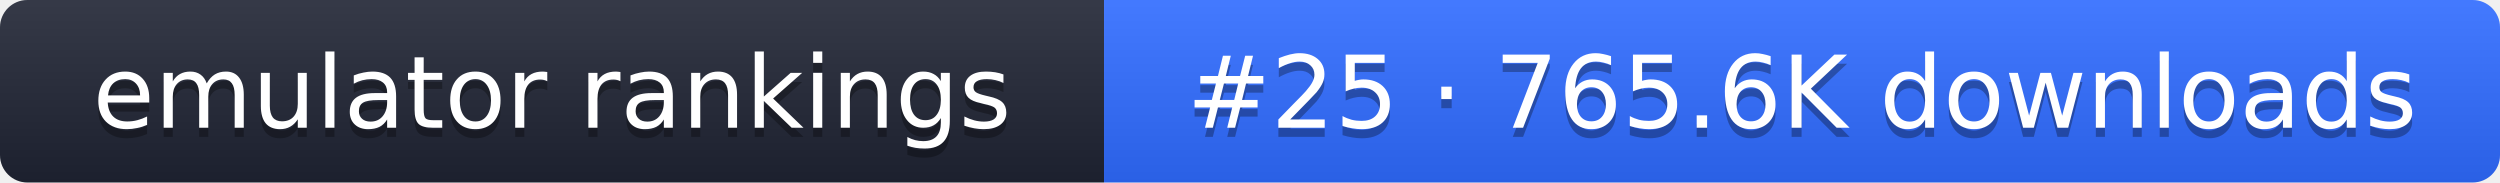
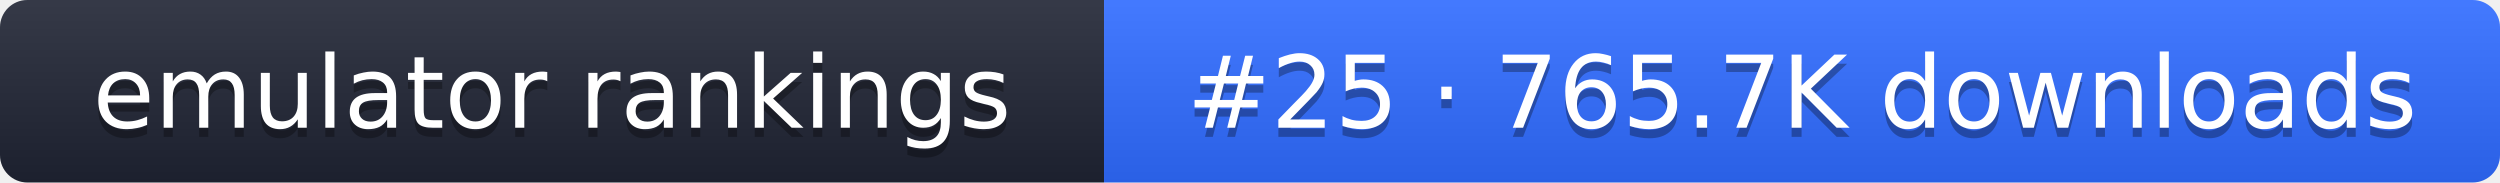
- <svg xmlns="http://www.w3.org/2000/svg" width="274" height="20" role="img" aria-label="emulator rankings: #25 · 765.6K downloads">
+ <svg xmlns="http://www.w3.org/2000/svg" width="274" height="20" role="img" aria-label="emulator rankings: #25 · 765.7K downloads">
  <linearGradient id="g" x2="0" y2="100%">
    <stop offset="0" stop-color="#fff" stop-opacity=".1" />
    <stop offset="1" stop-opacity=".1" />
  </linearGradient>
  <clipPath id="r">
    <rect width="274" height="20" rx="3" fill="#fff" />
  </clipPath>
  <g clip-path="url(#r)">
    <rect width="121" height="20" fill="#1f2433" />
    <rect x="121" width="153" height="20" fill="#2f6bff" />
    <rect width="274" height="20" fill="url(#g)" />
  </g>
  <g fill="#fff" text-anchor="middle" font-family="Verdana,DejaVu Sans,sans-serif" font-size="11">
    <text x="60.5" y="15" fill="#010101" fill-opacity=".3">emulator rankings</text>
    <text x="60.5" y="14">emulator rankings</text>
-     <text x="197.5" y="15" fill="#010101" fill-opacity=".3">#25 · 765.6K downloads</text>
-     <text x="197.5" y="14">#25 · 765.6K downloads</text>
+     <text x="197.5" y="15" fill="#010101" fill-opacity=".3">#25 · 765.7K downloads</text>
+     <text x="197.5" y="14">#25 · 765.7K downloads</text>
  </g>
</svg>
